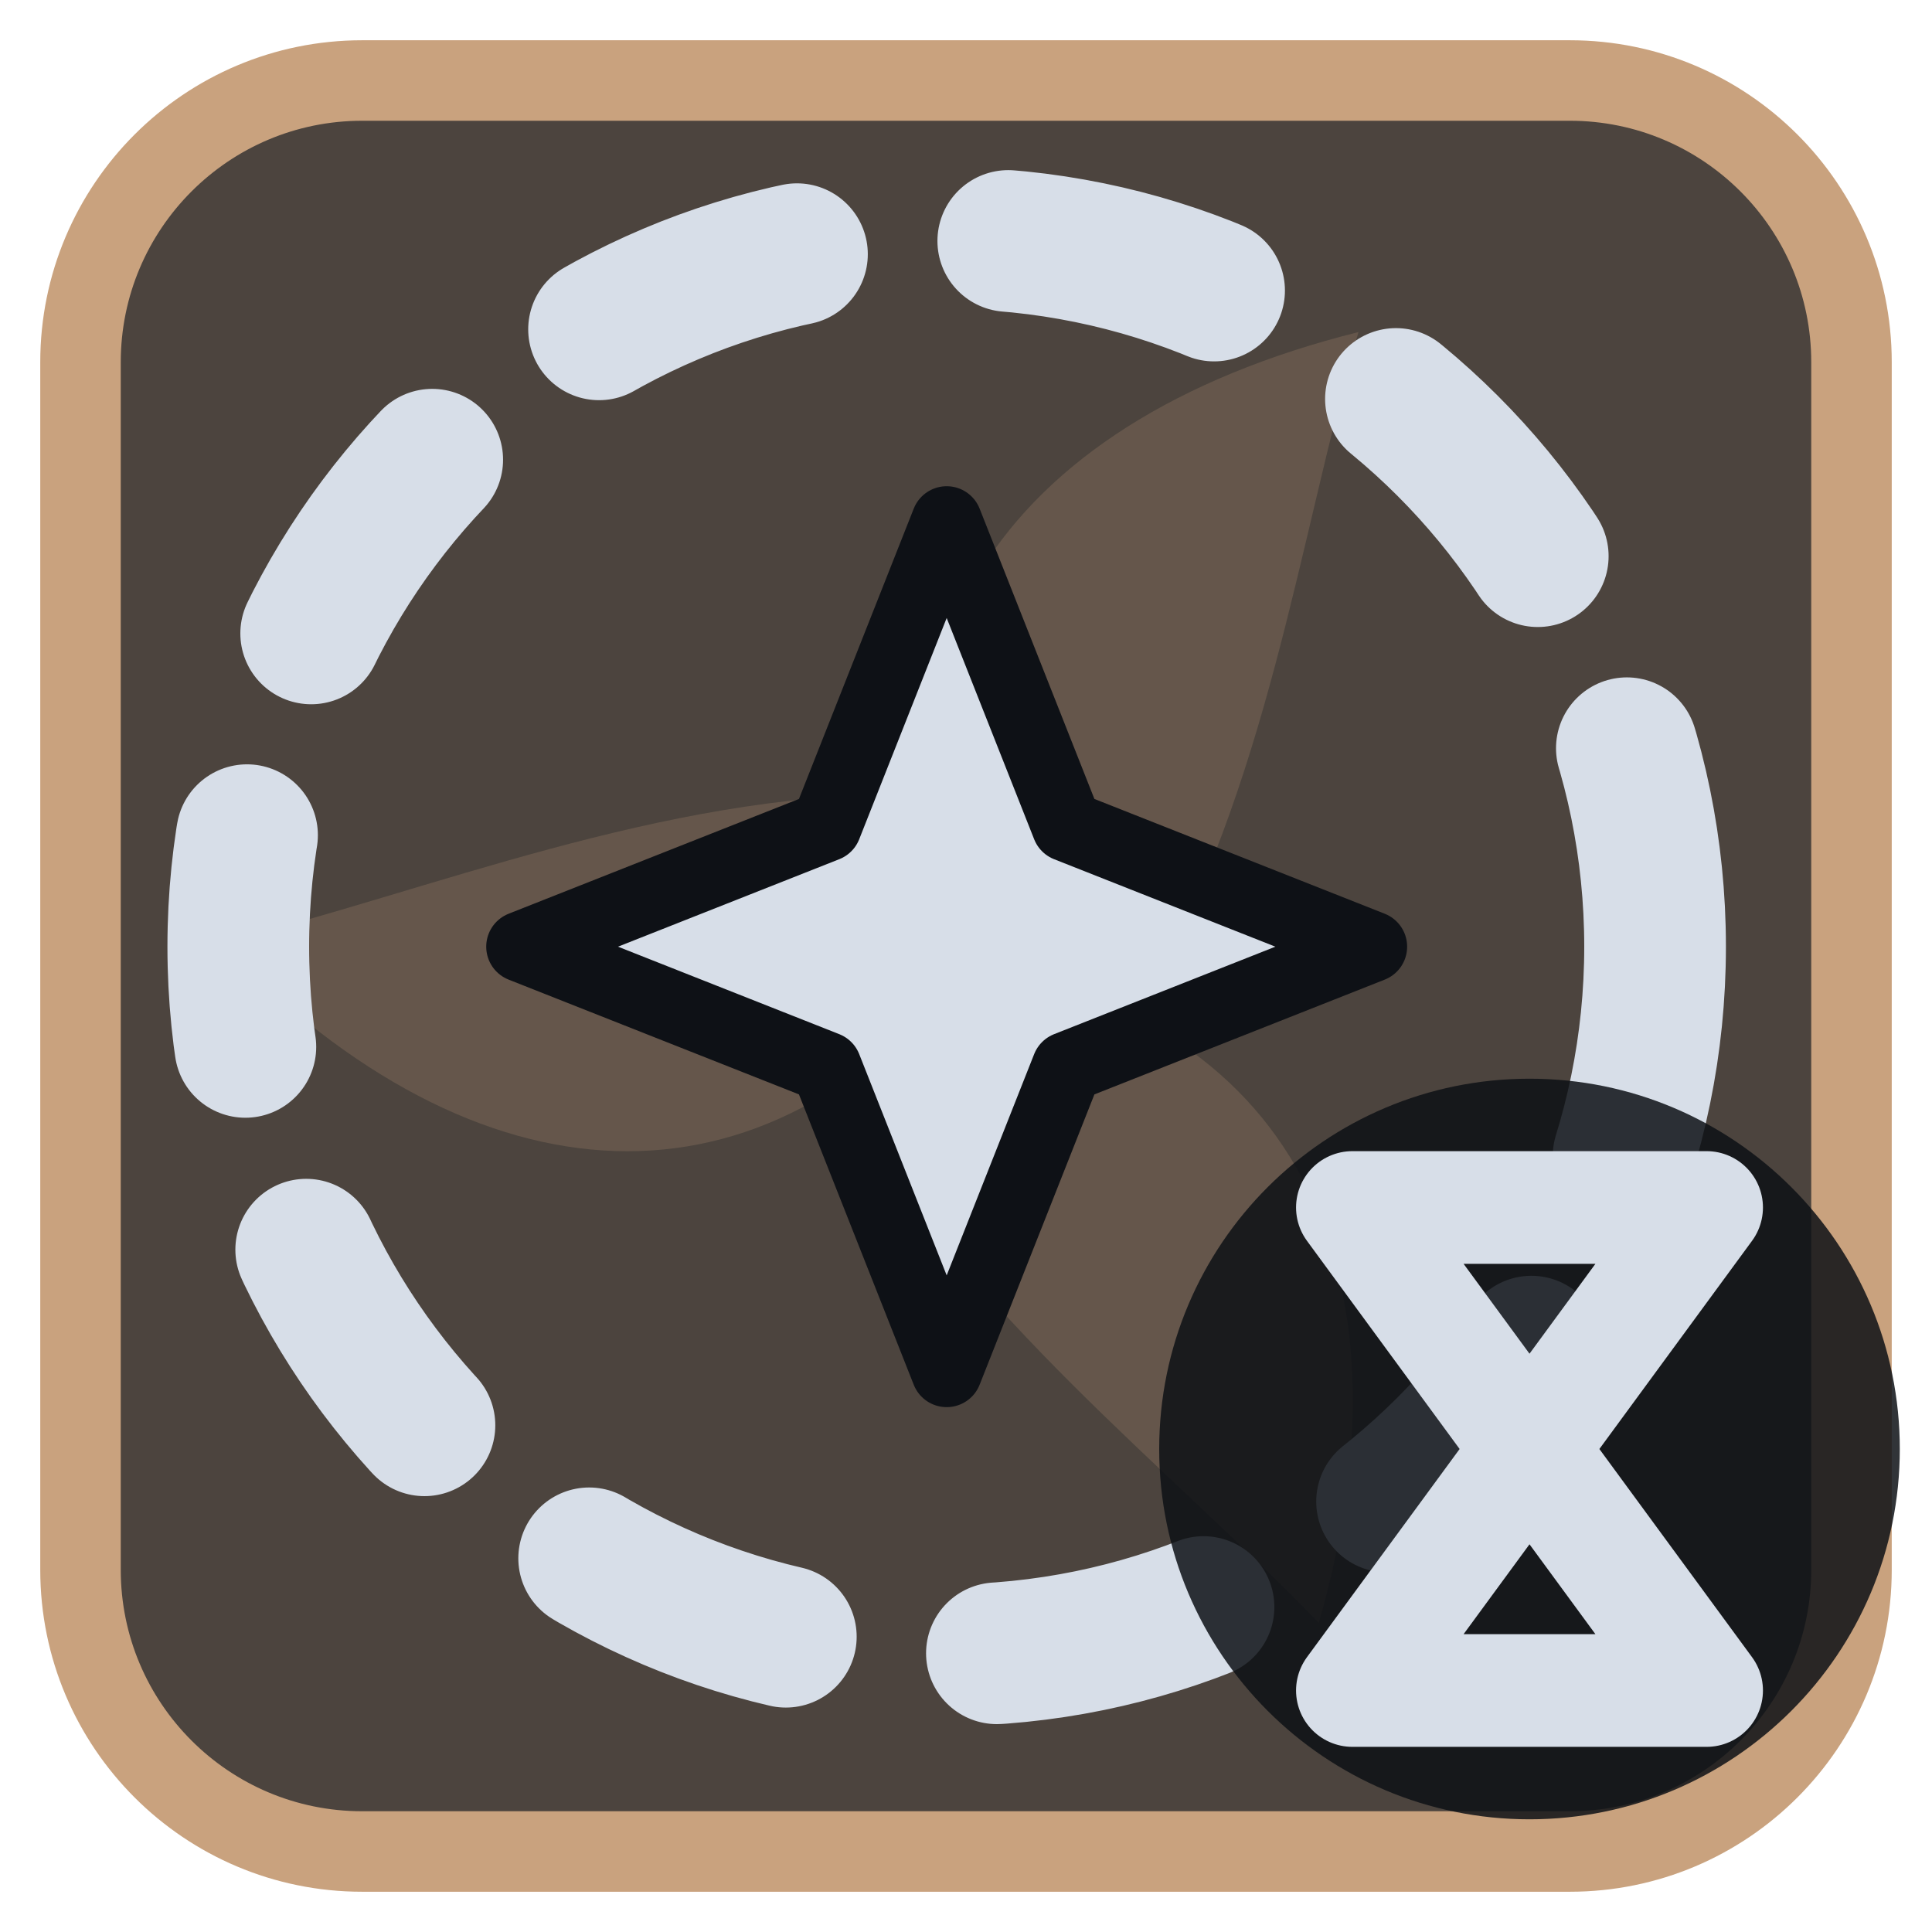
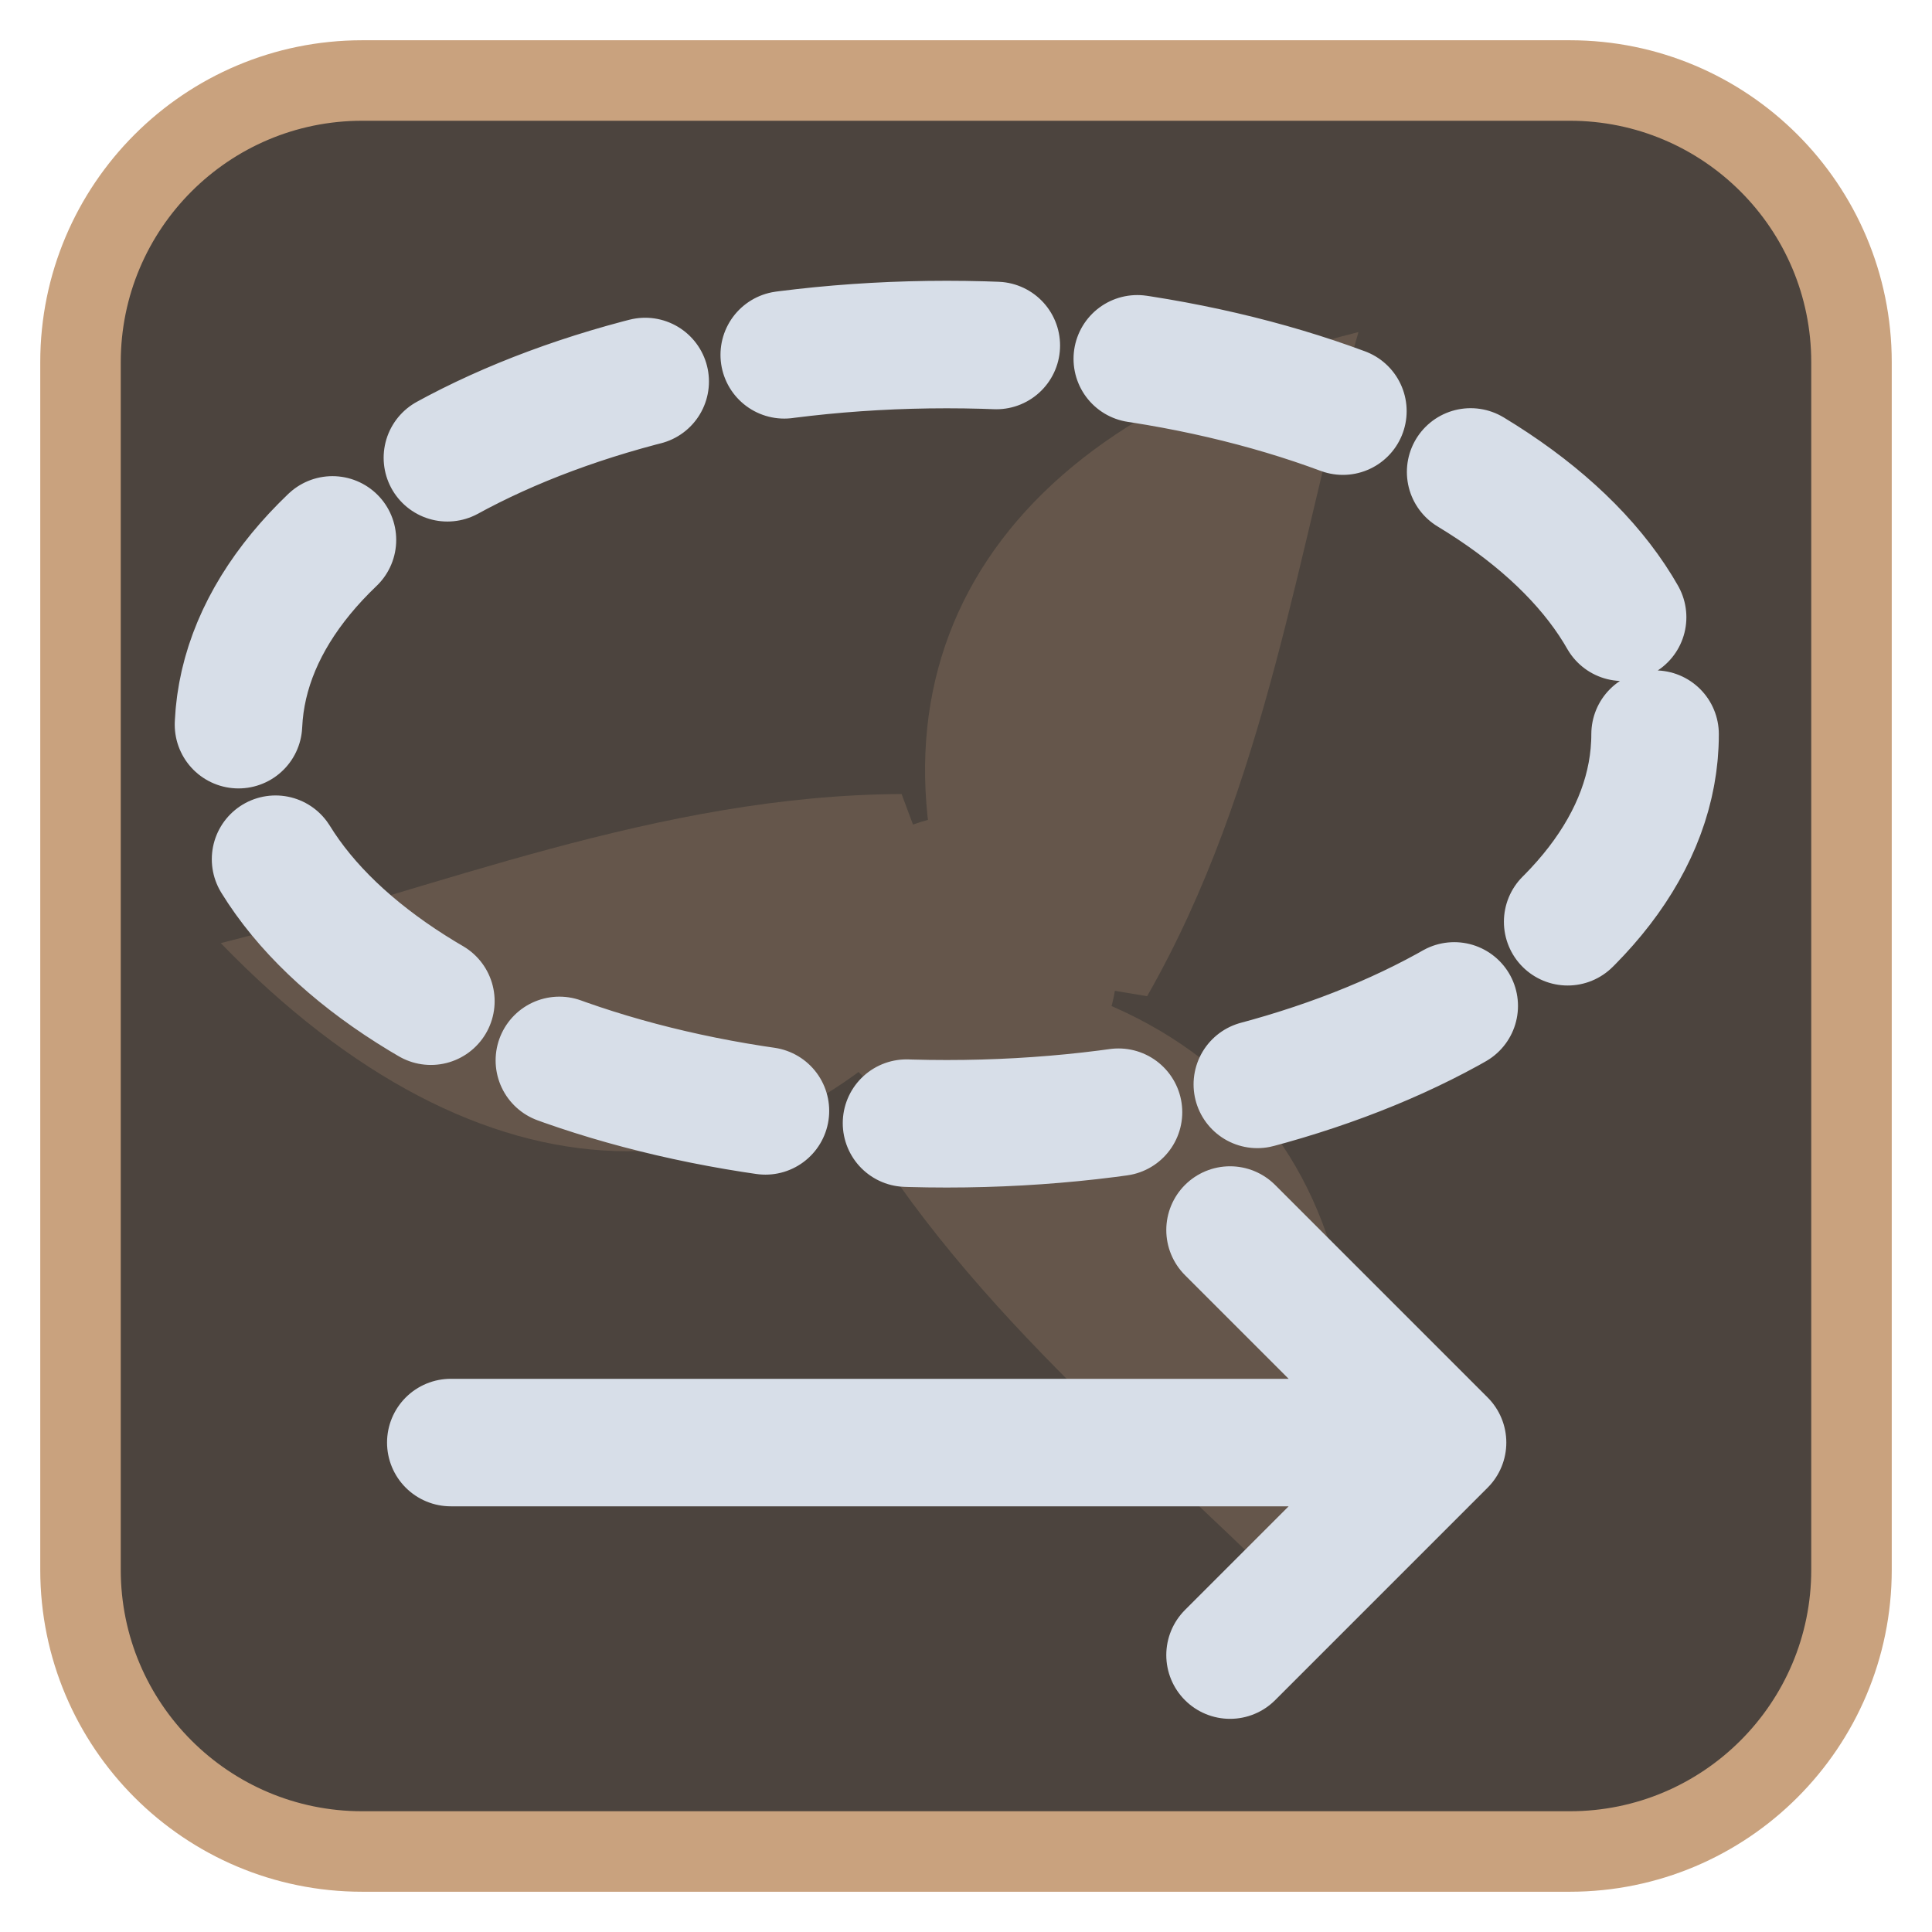
<svg xmlns="http://www.w3.org/2000/svg" viewBox="0 0 24 24" width="24" height="24">
  <rect x="1" y="1" width="22" height="22" rx="3.5" fill="#4c443e" stroke="#c9a27e" stroke-width="1" />
  <g opacity="0.2" transform="translate(3,3) scale(0.75)">
    <g fill="#c9a27e">
      <path d="M12 12C10 7 12.5 3 18.5 1.5c-1 3.5-1.5 7.5-3.5 11z" transform="rotate(0 12 12)" />
      <path d="M12 12C10 7 12.5 3 18.5 1.5c-1 3.5-1.5 7.5-3.5 11z" transform="rotate(120 12 12)" />
      <path d="M12 12C10 7 12.5 3 18.5 1.5c-1 3.5-1.5 7.5-3.5 11z" transform="rotate(240 12 12)" />
      <circle cx="12" cy="12" r="2.5" />
    </g>
  </g>
  <g transform="translate(1.2,1.2) scale(0.88)">
-     <path d="M12.0 6.0L13.7 10.3L18.0 12.0L13.7 13.7L12.0 18.0L10.3 13.7L6.0 12.0L10.3 10.3Z" fill="#d7dee8" stroke="#0e1116" stroke-width="1" stroke-linejoin="round" />
-     <circle cx="12" cy="12" r="10" fill="none" stroke="#d7dee8" stroke-width="2" stroke-linecap="round" stroke-linejoin="round" stroke-dasharray="3 3" />
+     <ellipse cx="12" cy="9" rx="10" ry="5.5" fill="none" stroke="#d7dee8" stroke-width="1.8" stroke-linecap="round" stroke-linejoin="round" stroke-dasharray="3 2" />
+     <path d="M5 19H19M16 16L19 19L16 22" fill="none" stroke="#d7dee8" stroke-width="1.8" stroke-linecap="round" stroke-linejoin="round" />
  </g>
-   <circle cx="19" cy="18" r="4.6" fill="#0e1116" fill-opacity="0.85" />
-   <path d="M16.8 15H21.2L16.8 21H21.2Z" fill="none" stroke="#d7dee8" stroke-width="1.4" stroke-linecap="round" stroke-linejoin="round" />
</svg>
